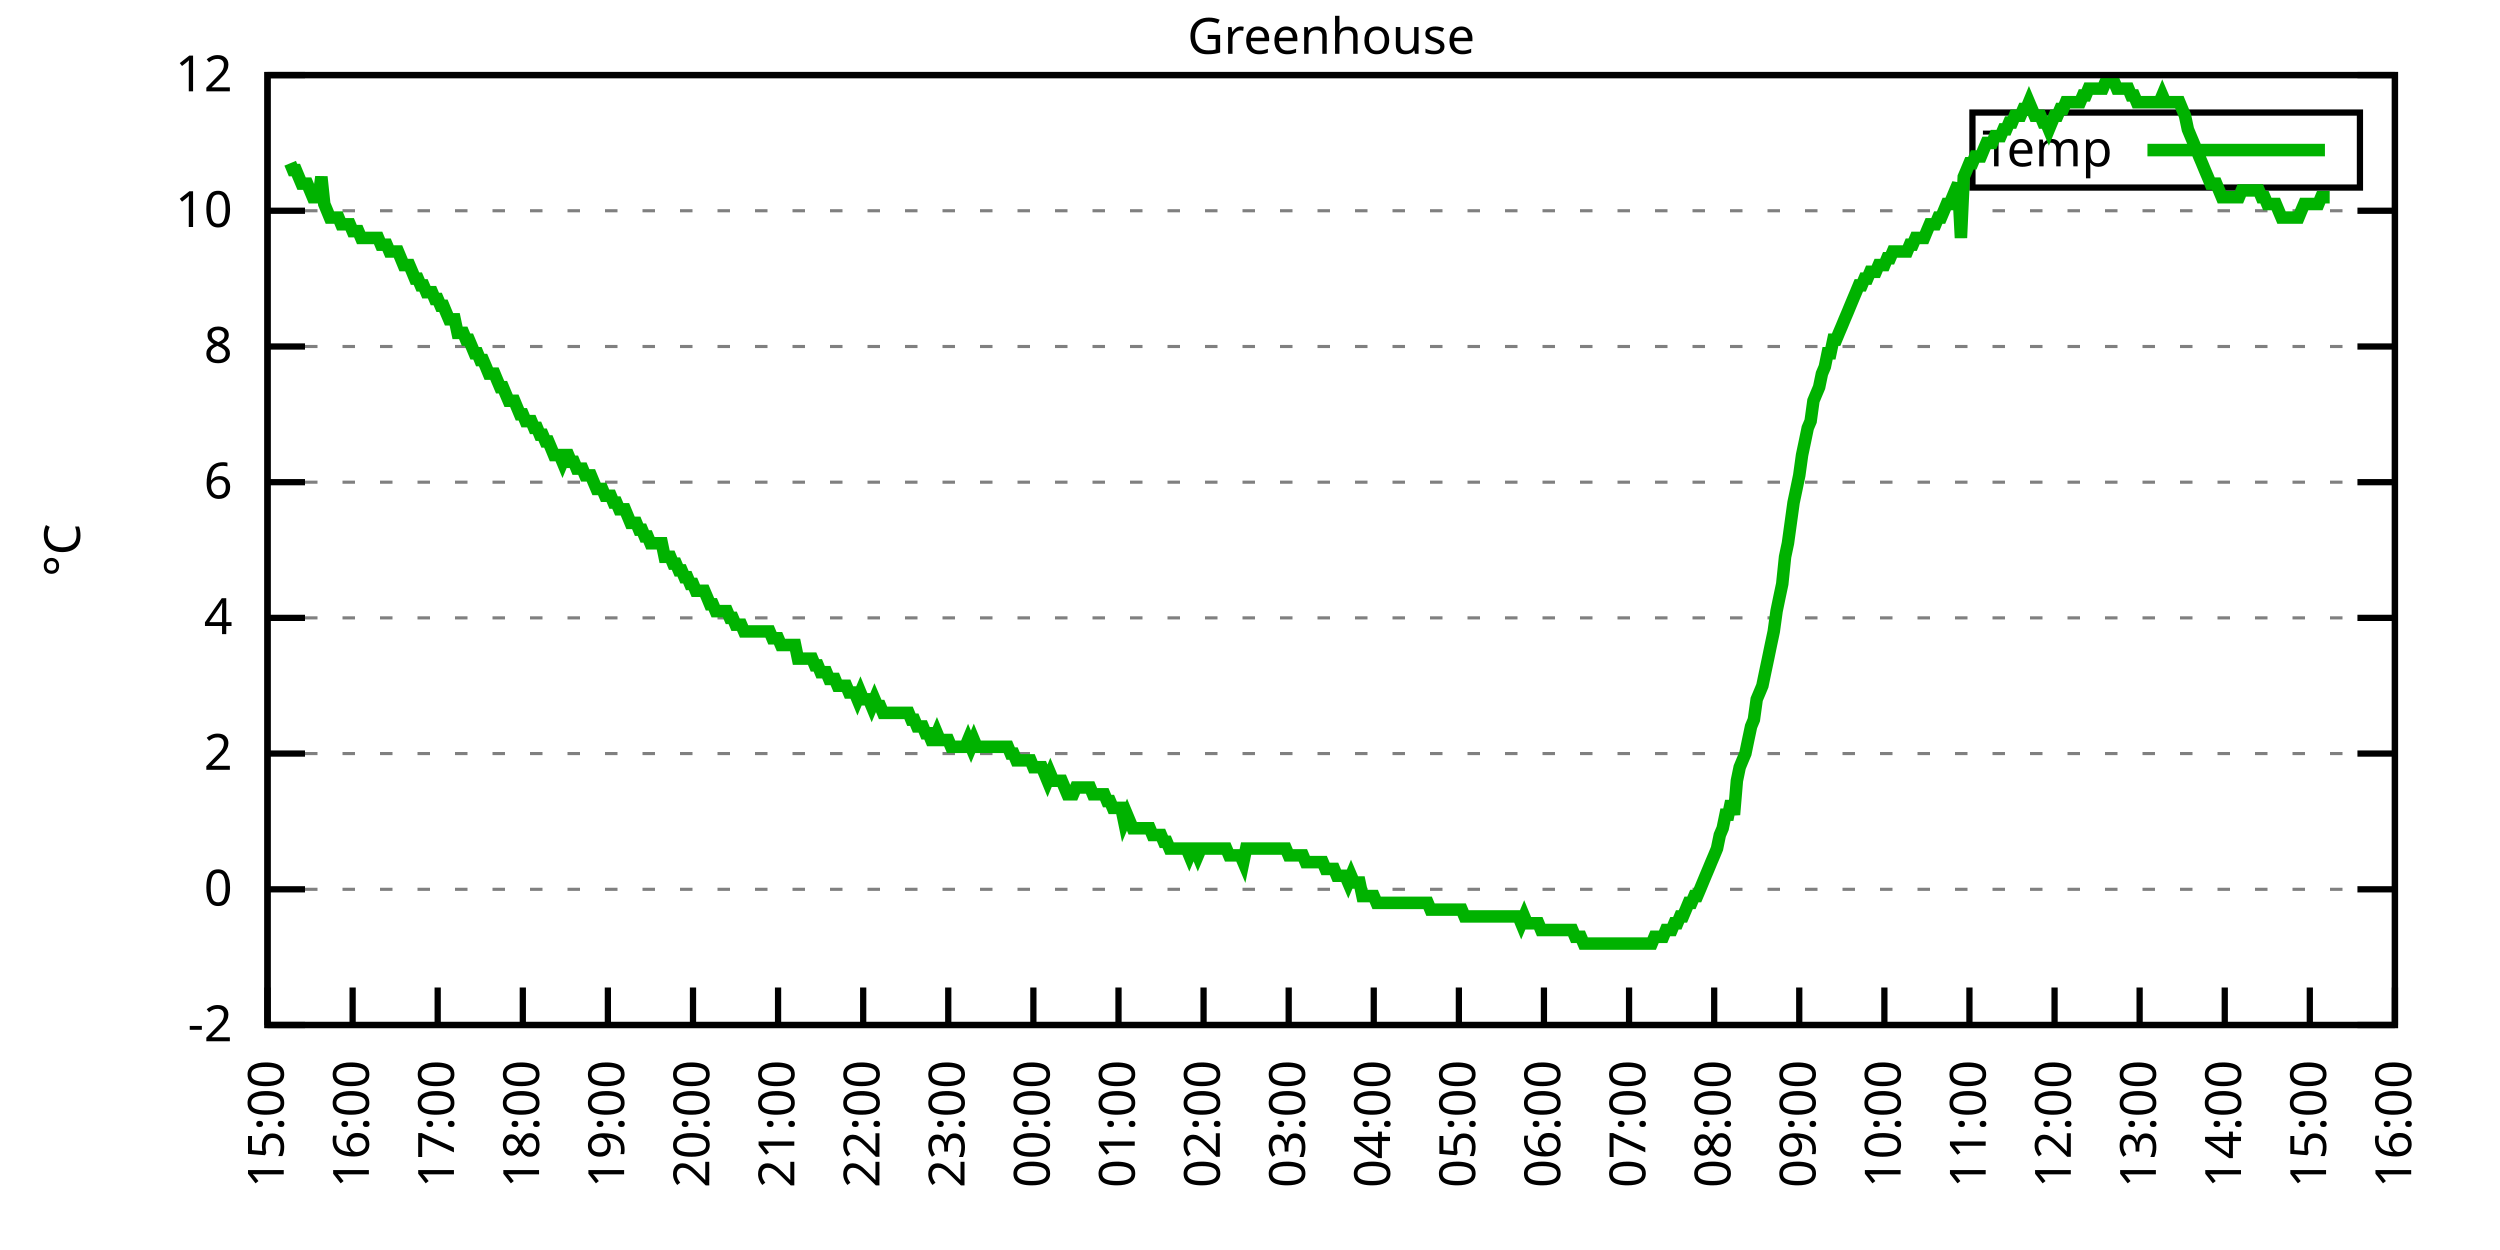
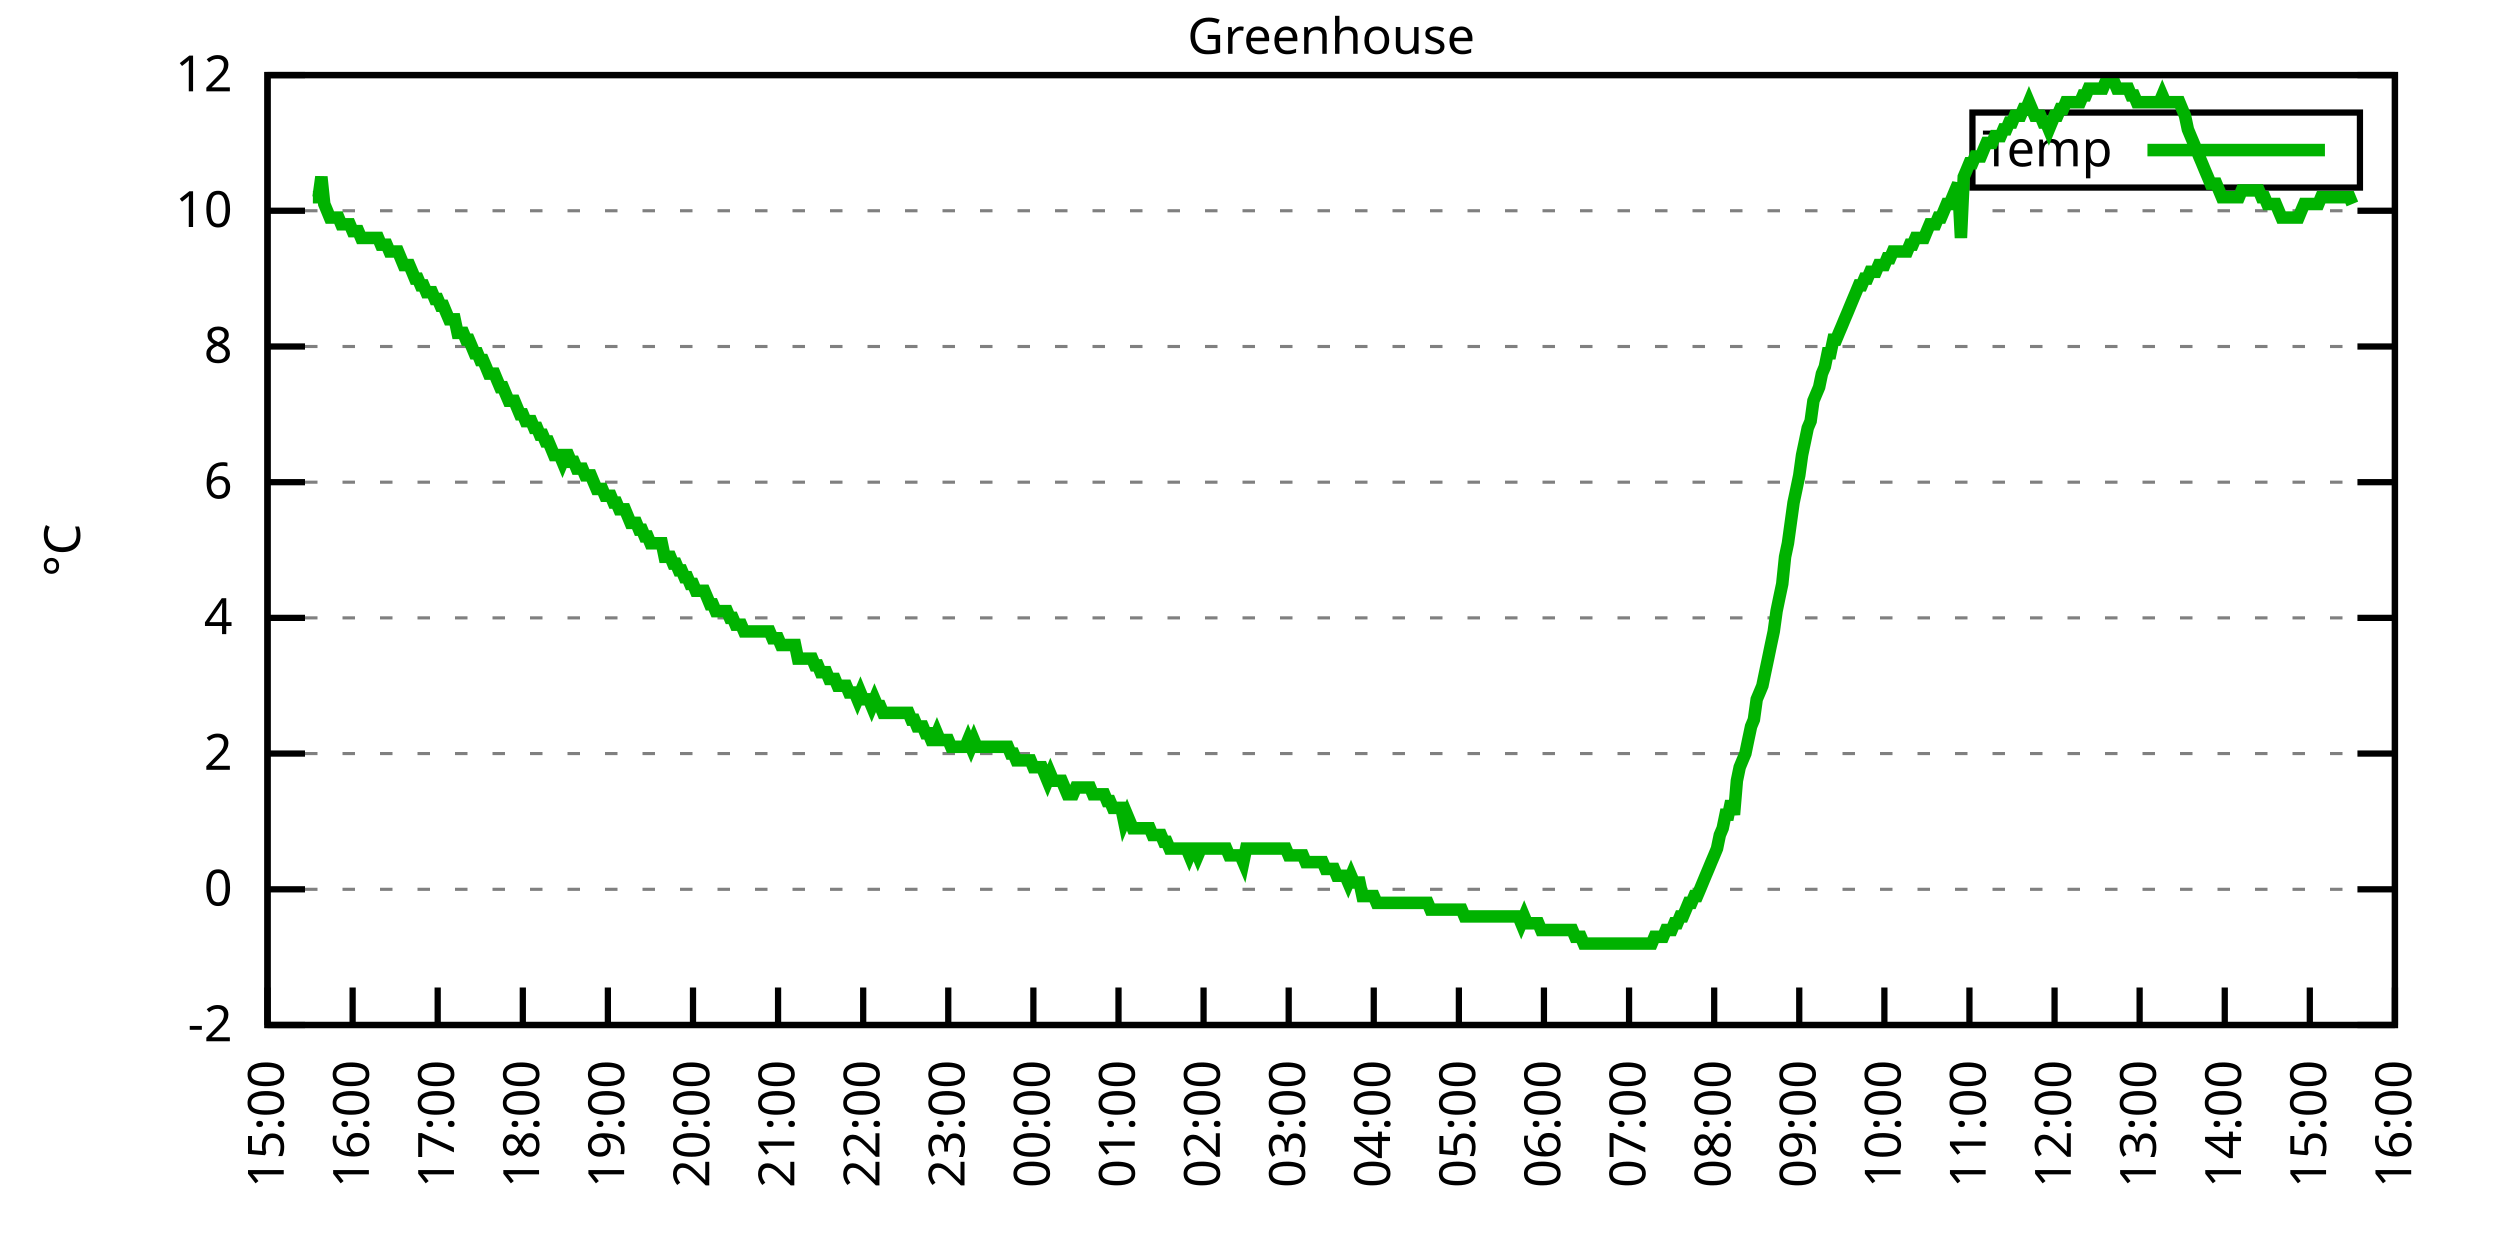
<svg xmlns="http://www.w3.org/2000/svg" xmlns:xlink="http://www.w3.org/1999/xlink" width="400" height="200" viewBox="0 0 400 200">
  <g id="gnuplot_canvas">
    <rect x="0" y="0" width="400" height="200" fill="none" />
    <defs>
      <circle id="gpDot" r="0.5" stroke-width="0.5" stroke="currentColor" />
      <path id="gpPt0" stroke-width="0.333" stroke="currentColor" d="M-1,0 h2 M0,-1 v2" />
      <path id="gpPt1" stroke-width="0.333" stroke="currentColor" d="M-1,-1 L1,1 M1,-1 L-1,1" />
      <path id="gpPt2" stroke-width="0.333" stroke="currentColor" d="M-1,0 L1,0 M0,-1 L0,1 M-1,-1 L1,1 M-1,1 L1,-1" />
      <rect id="gpPt3" stroke-width="0.333" stroke="currentColor" x="-1" y="-1" width="2" height="2" />
      <rect id="gpPt4" stroke-width="0.333" stroke="currentColor" fill="currentColor" x="-1" y="-1" width="2" height="2" />
      <circle id="gpPt5" stroke-width="0.333" stroke="currentColor" cx="0" cy="0" r="1" />
      <use xlink:href="#gpPt5" id="gpPt6" fill="currentColor" stroke="none" />
      <path id="gpPt7" stroke-width="0.333" stroke="currentColor" d="M0,-1.33 L-1.33,0.67 L1.33,0.67 z" />
      <use xlink:href="#gpPt7" id="gpPt8" fill="currentColor" stroke="none" />
      <use xlink:href="#gpPt7" id="gpPt9" stroke="currentColor" transform="rotate(180)" />
      <use xlink:href="#gpPt9" id="gpPt10" fill="currentColor" stroke="none" />
      <use xlink:href="#gpPt3" id="gpPt11" stroke="currentColor" transform="rotate(45)" />
      <use xlink:href="#gpPt11" id="gpPt12" fill="currentColor" stroke="none" />
      <path id="gpPt13" stroke-width="0.333" stroke="currentColor" d="M0,1.330 L1.265,0.411 L0.782,-1.067 L-0.782,-1.076 L-1.265,0.411 z" />
      <use xlink:href="#gpPt13" id="gpPt14" fill="currentColor" stroke="none" />
      <filter id="textbox" filterUnits="objectBoundingBox" x="0" y="0" height="1" width="1">
        <feFlood flood-color="white" flood-opacity="1" result="bgnd" />
        <feComposite in="SourceGraphic" in2="bgnd" operator="atop" />
      </filter>
      <filter id="greybox" filterUnits="objectBoundingBox" x="0" y="0" height="1" width="1">
        <feFlood flood-color="lightgrey" flood-opacity="1" result="grey" />
        <feComposite in="SourceGraphic" in2="grey" operator="atop" />
      </filter>
    </defs>
    <g fill="none" color="white" stroke="currentColor" stroke-width="1.00" stroke-linecap="butt" stroke-linejoin="miter">
</g>
    <g fill="none" color="black" stroke="currentColor" stroke-width="1.00" stroke-linecap="butt" stroke-linejoin="miter">
      <g stroke="none" shape-rendering="crispEdges">
        <polygon fill="rgb(255, 255, 255)" points="42.80,164.00 383.18,164.00 383.18,12.02 42.80,12.02 " />
      </g>
    </g>
    <g fill="none" color="black" stroke="currentColor" stroke-width="1.00" stroke-linecap="butt" stroke-linejoin="miter">
</g>
    <g fill="none" color="black" stroke="black" stroke-width="0.50" stroke-linecap="butt" stroke-linejoin="miter">
</g>
    <g fill="none" color="gray" stroke="currentColor" stroke-width="0.50" stroke-linecap="butt" stroke-linejoin="miter">
      <path stroke="gray" stroke-dasharray="2,4" class="gridline" d="M42.80,164.00 L383.19,164.00  " />
    </g>
    <g fill="none" color="gray" stroke="gray" stroke-width="1.00" stroke-linecap="butt" stroke-linejoin="miter">
</g>
    <g fill="none" color="black" stroke="currentColor" stroke-width="1.00" stroke-linecap="butt" stroke-linejoin="miter">
      <path stroke="black" d="M42.80,164.00 L48.80,164.00 M383.19,164.00 L377.19,164.00  " />
      <g transform="translate(37.20,166.60)" stroke="none" fill="black" font-family="Sans" font-size="8.00" text-anchor="end">
        <text>
          <tspan font-family="Sans">-2</tspan>
        </text>
      </g>
    </g>
    <g fill="none" color="black" stroke="currentColor" stroke-width="1.00" stroke-linecap="butt" stroke-linejoin="miter">
</g>
    <g fill="none" color="black" stroke="black" stroke-width="0.50" stroke-linecap="butt" stroke-linejoin="miter">
</g>
    <g fill="none" color="gray" stroke="currentColor" stroke-width="0.50" stroke-linecap="butt" stroke-linejoin="miter">
      <path stroke="gray" stroke-dasharray="2,4" class="gridline" d="M42.80,142.29 L383.19,142.29  " />
    </g>
    <g fill="none" color="gray" stroke="gray" stroke-width="1.00" stroke-linecap="butt" stroke-linejoin="miter">
</g>
    <g fill="none" color="black" stroke="currentColor" stroke-width="1.00" stroke-linecap="butt" stroke-linejoin="miter">
      <path stroke="black" d="M42.80,142.29 L48.80,142.29 M383.19,142.29 L377.19,142.29  " />
      <g transform="translate(37.20,144.89)" stroke="none" fill="black" font-family="Sans" font-size="8.00" text-anchor="end">
        <text>
          <tspan font-family="Sans"> 0</tspan>
        </text>
      </g>
    </g>
    <g fill="none" color="black" stroke="currentColor" stroke-width="1.00" stroke-linecap="butt" stroke-linejoin="miter">
</g>
    <g fill="none" color="black" stroke="black" stroke-width="0.50" stroke-linecap="butt" stroke-linejoin="miter">
</g>
    <g fill="none" color="gray" stroke="currentColor" stroke-width="0.50" stroke-linecap="butt" stroke-linejoin="miter">
      <path stroke="gray" stroke-dasharray="2,4" class="gridline" d="M42.80,120.57 L383.19,120.57  " />
    </g>
    <g fill="none" color="gray" stroke="gray" stroke-width="1.00" stroke-linecap="butt" stroke-linejoin="miter">
</g>
    <g fill="none" color="black" stroke="currentColor" stroke-width="1.00" stroke-linecap="butt" stroke-linejoin="miter">
      <path stroke="black" d="M42.80,120.57 L48.80,120.57 M383.19,120.57 L377.19,120.57  " />
      <g transform="translate(37.20,123.17)" stroke="none" fill="black" font-family="Sans" font-size="8.00" text-anchor="end">
        <text>
          <tspan font-family="Sans"> 2</tspan>
        </text>
      </g>
    </g>
    <g fill="none" color="black" stroke="currentColor" stroke-width="1.00" stroke-linecap="butt" stroke-linejoin="miter">
</g>
    <g fill="none" color="black" stroke="black" stroke-width="0.50" stroke-linecap="butt" stroke-linejoin="miter">
</g>
    <g fill="none" color="gray" stroke="currentColor" stroke-width="0.50" stroke-linecap="butt" stroke-linejoin="miter">
      <path stroke="gray" stroke-dasharray="2,4" class="gridline" d="M42.80,98.86 L383.19,98.86  " />
    </g>
    <g fill="none" color="gray" stroke="gray" stroke-width="1.00" stroke-linecap="butt" stroke-linejoin="miter">
</g>
    <g fill="none" color="black" stroke="currentColor" stroke-width="1.00" stroke-linecap="butt" stroke-linejoin="miter">
      <path stroke="black" d="M42.80,98.86 L48.80,98.86 M383.19,98.86 L377.19,98.86  " />
      <g transform="translate(37.20,101.46)" stroke="none" fill="black" font-family="Sans" font-size="8.00" text-anchor="end">
        <text>
          <tspan font-family="Sans"> 4</tspan>
        </text>
      </g>
    </g>
    <g fill="none" color="black" stroke="currentColor" stroke-width="1.00" stroke-linecap="butt" stroke-linejoin="miter">
</g>
    <g fill="none" color="black" stroke="black" stroke-width="0.50" stroke-linecap="butt" stroke-linejoin="miter">
</g>
    <g fill="none" color="gray" stroke="currentColor" stroke-width="0.50" stroke-linecap="butt" stroke-linejoin="miter">
      <path stroke="gray" stroke-dasharray="2,4" class="gridline" d="M42.80,77.15 L383.19,77.15  " />
    </g>
    <g fill="none" color="gray" stroke="gray" stroke-width="1.00" stroke-linecap="butt" stroke-linejoin="miter">
</g>
    <g fill="none" color="black" stroke="currentColor" stroke-width="1.00" stroke-linecap="butt" stroke-linejoin="miter">
      <path stroke="black" d="M42.80,77.15 L48.80,77.15 M383.19,77.15 L377.19,77.15  " />
      <g transform="translate(37.20,79.75)" stroke="none" fill="black" font-family="Sans" font-size="8.00" text-anchor="end">
        <text>
          <tspan font-family="Sans"> 6</tspan>
        </text>
      </g>
    </g>
    <g fill="none" color="black" stroke="currentColor" stroke-width="1.00" stroke-linecap="butt" stroke-linejoin="miter">
</g>
    <g fill="none" color="black" stroke="black" stroke-width="0.50" stroke-linecap="butt" stroke-linejoin="miter">
</g>
    <g fill="none" color="gray" stroke="currentColor" stroke-width="0.50" stroke-linecap="butt" stroke-linejoin="miter">
      <path stroke="gray" stroke-dasharray="2,4" class="gridline" d="M42.80,55.44 L383.19,55.44  " />
    </g>
    <g fill="none" color="gray" stroke="gray" stroke-width="1.00" stroke-linecap="butt" stroke-linejoin="miter">
</g>
    <g fill="none" color="black" stroke="currentColor" stroke-width="1.00" stroke-linecap="butt" stroke-linejoin="miter">
      <path stroke="black" d="M42.80,55.44 L48.80,55.44 M383.19,55.44 L377.19,55.44  " />
      <g transform="translate(37.20,58.04)" stroke="none" fill="black" font-family="Sans" font-size="8.00" text-anchor="end">
        <text>
          <tspan font-family="Sans"> 8</tspan>
        </text>
      </g>
    </g>
    <g fill="none" color="black" stroke="currentColor" stroke-width="1.00" stroke-linecap="butt" stroke-linejoin="miter">
</g>
    <g fill="none" color="black" stroke="black" stroke-width="0.50" stroke-linecap="butt" stroke-linejoin="miter">
</g>
    <g fill="none" color="gray" stroke="currentColor" stroke-width="0.50" stroke-linecap="butt" stroke-linejoin="miter">
      <path stroke="gray" stroke-dasharray="2,4" class="gridline" d="M42.80,33.72 L383.19,33.72  " />
    </g>
    <g fill="none" color="gray" stroke="gray" stroke-width="1.00" stroke-linecap="butt" stroke-linejoin="miter">
</g>
    <g fill="none" color="black" stroke="currentColor" stroke-width="1.00" stroke-linecap="butt" stroke-linejoin="miter">
      <path stroke="black" d="M42.80,33.72 L48.80,33.72 M383.19,33.72 L377.19,33.72  " />
      <g transform="translate(37.20,36.32)" stroke="none" fill="black" font-family="Sans" font-size="8.00" text-anchor="end">
        <text>
          <tspan font-family="Sans"> 10</tspan>
        </text>
      </g>
    </g>
    <g fill="none" color="black" stroke="currentColor" stroke-width="1.00" stroke-linecap="butt" stroke-linejoin="miter">
</g>
    <g fill="none" color="black" stroke="black" stroke-width="0.50" stroke-linecap="butt" stroke-linejoin="miter">
</g>
    <g fill="none" color="gray" stroke="currentColor" stroke-width="0.50" stroke-linecap="butt" stroke-linejoin="miter">
      <path stroke="gray" stroke-dasharray="2,4" class="gridline" d="M42.80,12.01 L383.19,12.01  " />
    </g>
    <g fill="none" color="gray" stroke="gray" stroke-width="1.00" stroke-linecap="butt" stroke-linejoin="miter">
</g>
    <g fill="none" color="black" stroke="currentColor" stroke-width="1.00" stroke-linecap="butt" stroke-linejoin="miter">
      <path stroke="black" d="M42.80,12.01 L48.80,12.01 M383.19,12.01 L377.19,12.01  " />
      <g transform="translate(37.20,14.61)" stroke="none" fill="black" font-family="Sans" font-size="8.00" text-anchor="end">
        <text>
          <tspan font-family="Sans"> 12</tspan>
        </text>
      </g>
    </g>
    <g fill="none" color="black" stroke="currentColor" stroke-width="1.00" stroke-linecap="butt" stroke-linejoin="miter">
      <path stroke="black" d="M42.80,164.00 L42.80,158.00  " />
      <g transform="translate(45.40,169.60) rotate(270.00)" stroke="none" fill="black" font-family="Sans" font-size="8.00" text-anchor="end">
        <text>
          <tspan font-family="Sans">15:00</tspan>
        </text>
      </g>
    </g>
    <g fill="none" color="black" stroke="currentColor" stroke-width="1.00" stroke-linecap="butt" stroke-linejoin="miter">
      <path stroke="black" d="M56.42,164.00 L56.42,158.00  " />
      <g transform="translate(59.02,169.60) rotate(270.00)" stroke="none" fill="black" font-family="Sans" font-size="8.00" text-anchor="end">
        <text>
          <tspan font-family="Sans">16:00</tspan>
        </text>
      </g>
    </g>
    <g fill="none" color="black" stroke="currentColor" stroke-width="1.00" stroke-linecap="butt" stroke-linejoin="miter">
      <path stroke="black" d="M70.03,164.00 L70.03,158.00  " />
      <g transform="translate(72.63,169.60) rotate(270.00)" stroke="none" fill="black" font-family="Sans" font-size="8.00" text-anchor="end">
        <text>
          <tspan font-family="Sans">17:00</tspan>
        </text>
      </g>
    </g>
    <g fill="none" color="black" stroke="currentColor" stroke-width="1.00" stroke-linecap="butt" stroke-linejoin="miter">
      <path stroke="black" d="M83.65,164.00 L83.65,158.00  " />
      <g transform="translate(86.25,169.60) rotate(270.00)" stroke="none" fill="black" font-family="Sans" font-size="8.00" text-anchor="end">
        <text>
          <tspan font-family="Sans">18:00</tspan>
        </text>
      </g>
    </g>
    <g fill="none" color="black" stroke="currentColor" stroke-width="1.00" stroke-linecap="butt" stroke-linejoin="miter">
      <path stroke="black" d="M97.26,164.00 L97.26,158.00  " />
      <g transform="translate(99.86,169.60) rotate(270.00)" stroke="none" fill="black" font-family="Sans" font-size="8.00" text-anchor="end">
        <text>
          <tspan font-family="Sans">19:00</tspan>
        </text>
      </g>
    </g>
    <g fill="none" color="black" stroke="currentColor" stroke-width="1.00" stroke-linecap="butt" stroke-linejoin="miter">
      <path stroke="black" d="M110.88,164.00 L110.88,158.00  " />
      <g transform="translate(113.48,169.60) rotate(270.00)" stroke="none" fill="black" font-family="Sans" font-size="8.00" text-anchor="end">
        <text>
          <tspan font-family="Sans">20:00</tspan>
        </text>
      </g>
    </g>
    <g fill="none" color="black" stroke="currentColor" stroke-width="1.00" stroke-linecap="butt" stroke-linejoin="miter">
      <path stroke="black" d="M124.49,164.00 L124.49,158.00  " />
      <g transform="translate(127.09,169.60) rotate(270.00)" stroke="none" fill="black" font-family="Sans" font-size="8.00" text-anchor="end">
        <text>
          <tspan font-family="Sans">21:00</tspan>
        </text>
      </g>
    </g>
    <g fill="none" color="black" stroke="currentColor" stroke-width="1.00" stroke-linecap="butt" stroke-linejoin="miter">
      <path stroke="black" d="M138.11,164.00 L138.11,158.00  " />
      <g transform="translate(140.71,169.60) rotate(270.00)" stroke="none" fill="black" font-family="Sans" font-size="8.00" text-anchor="end">
        <text>
          <tspan font-family="Sans">22:00</tspan>
        </text>
      </g>
    </g>
    <g fill="none" color="black" stroke="currentColor" stroke-width="1.00" stroke-linecap="butt" stroke-linejoin="miter">
      <path stroke="black" d="M151.72,164.00 L151.72,158.00  " />
      <g transform="translate(154.32,169.60) rotate(270.00)" stroke="none" fill="black" font-family="Sans" font-size="8.00" text-anchor="end">
        <text>
          <tspan font-family="Sans">23:00</tspan>
        </text>
      </g>
    </g>
    <g fill="none" color="black" stroke="currentColor" stroke-width="1.00" stroke-linecap="butt" stroke-linejoin="miter">
      <path stroke="black" d="M165.34,164.00 L165.34,158.00  " />
      <g transform="translate(167.94,169.60) rotate(270.00)" stroke="none" fill="black" font-family="Sans" font-size="8.00" text-anchor="end">
        <text>
          <tspan font-family="Sans">00:00</tspan>
        </text>
      </g>
    </g>
    <g fill="none" color="black" stroke="currentColor" stroke-width="1.00" stroke-linecap="butt" stroke-linejoin="miter">
      <path stroke="black" d="M178.96,164.00 L178.96,158.00  " />
      <g transform="translate(181.56,169.60) rotate(270.00)" stroke="none" fill="black" font-family="Sans" font-size="8.00" text-anchor="end">
        <text>
          <tspan font-family="Sans">01:00</tspan>
        </text>
      </g>
    </g>
    <g fill="none" color="black" stroke="currentColor" stroke-width="1.00" stroke-linecap="butt" stroke-linejoin="miter">
      <path stroke="black" d="M192.57,164.00 L192.57,158.00  " />
      <g transform="translate(195.17,169.60) rotate(270.00)" stroke="none" fill="black" font-family="Sans" font-size="8.00" text-anchor="end">
        <text>
          <tspan font-family="Sans">02:00</tspan>
        </text>
      </g>
    </g>
    <g fill="none" color="black" stroke="currentColor" stroke-width="1.00" stroke-linecap="butt" stroke-linejoin="miter">
      <path stroke="black" d="M206.19,164.00 L206.19,158.00  " />
      <g transform="translate(208.79,169.60) rotate(270.00)" stroke="none" fill="black" font-family="Sans" font-size="8.00" text-anchor="end">
        <text>
          <tspan font-family="Sans">03:00</tspan>
        </text>
      </g>
    </g>
    <g fill="none" color="black" stroke="currentColor" stroke-width="1.00" stroke-linecap="butt" stroke-linejoin="miter">
      <path stroke="black" d="M219.80,164.00 L219.80,158.00  " />
      <g transform="translate(222.40,169.60) rotate(270.00)" stroke="none" fill="black" font-family="Sans" font-size="8.00" text-anchor="end">
        <text>
          <tspan font-family="Sans">04:00</tspan>
        </text>
      </g>
    </g>
    <g fill="none" color="black" stroke="currentColor" stroke-width="1.00" stroke-linecap="butt" stroke-linejoin="miter">
      <path stroke="black" d="M233.42,164.00 L233.42,158.00  " />
      <g transform="translate(236.02,169.60) rotate(270.00)" stroke="none" fill="black" font-family="Sans" font-size="8.00" text-anchor="end">
        <text>
          <tspan font-family="Sans">05:00</tspan>
        </text>
      </g>
    </g>
    <g fill="none" color="black" stroke="currentColor" stroke-width="1.00" stroke-linecap="butt" stroke-linejoin="miter">
      <path stroke="black" d="M247.03,164.00 L247.03,158.00  " />
      <g transform="translate(249.63,169.60) rotate(270.00)" stroke="none" fill="black" font-family="Sans" font-size="8.00" text-anchor="end">
        <text>
          <tspan font-family="Sans">06:00</tspan>
        </text>
      </g>
    </g>
    <g fill="none" color="black" stroke="currentColor" stroke-width="1.00" stroke-linecap="butt" stroke-linejoin="miter">
      <path stroke="black" d="M260.65,164.00 L260.65,158.00  " />
      <g transform="translate(263.25,169.60) rotate(270.00)" stroke="none" fill="black" font-family="Sans" font-size="8.00" text-anchor="end">
        <text>
          <tspan font-family="Sans">07:00</tspan>
        </text>
      </g>
    </g>
    <g fill="none" color="black" stroke="currentColor" stroke-width="1.00" stroke-linecap="butt" stroke-linejoin="miter">
      <path stroke="black" d="M274.27,164.00 L274.27,158.00  " />
      <g transform="translate(276.87,169.60) rotate(270.00)" stroke="none" fill="black" font-family="Sans" font-size="8.00" text-anchor="end">
        <text>
          <tspan font-family="Sans">08:00</tspan>
        </text>
      </g>
    </g>
    <g fill="none" color="black" stroke="currentColor" stroke-width="1.00" stroke-linecap="butt" stroke-linejoin="miter">
      <path stroke="black" d="M287.88,164.00 L287.88,158.00  " />
      <g transform="translate(290.48,169.60) rotate(270.00)" stroke="none" fill="black" font-family="Sans" font-size="8.00" text-anchor="end">
        <text>
          <tspan font-family="Sans">09:00</tspan>
        </text>
      </g>
    </g>
    <g fill="none" color="black" stroke="currentColor" stroke-width="1.00" stroke-linecap="butt" stroke-linejoin="miter">
      <path stroke="black" d="M301.50,164.00 L301.50,158.00  " />
      <g transform="translate(304.10,169.60) rotate(270.00)" stroke="none" fill="black" font-family="Sans" font-size="8.00" text-anchor="end">
        <text>
          <tspan font-family="Sans">10:00</tspan>
        </text>
      </g>
    </g>
    <g fill="none" color="black" stroke="currentColor" stroke-width="1.00" stroke-linecap="butt" stroke-linejoin="miter">
      <path stroke="black" d="M315.11,164.00 L315.11,158.00  " />
      <g transform="translate(317.71,169.60) rotate(270.00)" stroke="none" fill="black" font-family="Sans" font-size="8.00" text-anchor="end">
        <text>
          <tspan font-family="Sans">11:00</tspan>
        </text>
      </g>
    </g>
    <g fill="none" color="black" stroke="currentColor" stroke-width="1.00" stroke-linecap="butt" stroke-linejoin="miter">
      <path stroke="black" d="M328.73,164.00 L328.73,158.00  " />
      <g transform="translate(331.33,169.60) rotate(270.00)" stroke="none" fill="black" font-family="Sans" font-size="8.00" text-anchor="end">
        <text>
          <tspan font-family="Sans">12:00</tspan>
        </text>
      </g>
    </g>
    <g fill="none" color="black" stroke="currentColor" stroke-width="1.00" stroke-linecap="butt" stroke-linejoin="miter">
      <path stroke="black" d="M342.34,164.00 L342.34,158.00  " />
      <g transform="translate(344.94,169.60) rotate(270.00)" stroke="none" fill="black" font-family="Sans" font-size="8.00" text-anchor="end">
        <text>
          <tspan font-family="Sans">13:00</tspan>
        </text>
      </g>
    </g>
    <g fill="none" color="black" stroke="currentColor" stroke-width="1.00" stroke-linecap="butt" stroke-linejoin="miter">
      <path stroke="black" d="M355.96,164.00 L355.96,158.00  " />
      <g transform="translate(358.56,169.60) rotate(270.00)" stroke="none" fill="black" font-family="Sans" font-size="8.00" text-anchor="end">
        <text>
          <tspan font-family="Sans">14:00</tspan>
        </text>
      </g>
    </g>
    <g fill="none" color="black" stroke="currentColor" stroke-width="1.00" stroke-linecap="butt" stroke-linejoin="miter">
      <path stroke="black" d="M369.57,164.00 L369.57,158.00  " />
      <g transform="translate(372.17,169.60) rotate(270.00)" stroke="none" fill="black" font-family="Sans" font-size="8.00" text-anchor="end">
        <text>
          <tspan font-family="Sans">15:00</tspan>
        </text>
      </g>
    </g>
    <g fill="none" color="black" stroke="currentColor" stroke-width="1.00" stroke-linecap="butt" stroke-linejoin="miter">
      <path stroke="black" d="M383.19,164.00 L383.19,158.00  " />
      <g transform="translate(385.79,169.60) rotate(270.00)" stroke="none" fill="black" font-family="Sans" font-size="8.00" text-anchor="end">
        <text>
          <tspan font-family="Sans">16:00</tspan>
        </text>
      </g>
    </g>
    <g fill="none" color="black" stroke="currentColor" stroke-width="1.00" stroke-linecap="butt" stroke-linejoin="miter">
</g>
    <g fill="none" color="black" stroke="currentColor" stroke-width="1.00" stroke-linecap="butt" stroke-linejoin="miter">
      <path stroke="black" d="M42.80,12.01 L42.80,164.00 L383.19,164.00 L383.19,12.01 L42.80,12.01 Z  " />
    </g>
    <g fill="none" color="black" stroke="currentColor" stroke-width="1.00" stroke-linecap="butt" stroke-linejoin="miter">
</g>
    <g fill="none" color="black" stroke="currentColor" stroke-width="1.00" stroke-linecap="butt" stroke-linejoin="miter">
      <path stroke="black" d="M315.59,30.01 L315.59,18.01 L377.59,18.01 L377.59,30.01 L315.59,30.01 Z  " />
    </g>
    <g id="Greenhouse_plot_1">
      <g fill="none" color="white" stroke="black" stroke-width="2.00" stroke-linecap="butt" stroke-linejoin="miter">
</g>
      <g fill="none" color="black" stroke="currentColor" stroke-width="2.00" stroke-linecap="butt" stroke-linejoin="miter">
        <g transform="translate(337.99,26.61)" stroke="none" fill="black" font-family="Sans" font-size="8.00" text-anchor="end">
          <text>
            <tspan font-family="Sans">Temp</tspan>
          </text>
        </g>
      </g>
      <g fill="none" color="black" stroke="currentColor" stroke-width="2.00" stroke-linecap="butt" stroke-linejoin="miter">
-         <path stroke="rgb(  0, 178,   0)" d="M343.59,24.01 L371.99,24.01 M46.43,26.12 L46.88,27.21 L47.34,27.21 L47.79,28.29 L48.25,29.38 L48.70,29.38   L49.15,29.38 L49.61,30.47 L50.06,31.55 L50.52,31.55 L50.97,31.55 L51.42,28.29 L51.88,32.64 L52.33,33.72   L52.78,34.81 L53.24,34.81 L53.69,34.81 L54.15,34.81 L54.60,35.89 L55.05,35.89 L55.51,35.89 L55.96,35.89   L56.42,36.98 L56.87,36.98 L57.32,36.98 L57.78,38.07 L58.23,38.07 L58.68,38.07 L59.14,38.07 L59.59,38.07   L60.05,38.07 L60.50,38.07 L60.95,39.15 L61.41,39.15 L61.86,39.15 L62.32,40.24 L62.77,40.24 L63.22,40.24   L63.68,40.24 L64.13,41.32 L64.58,42.41 L65.04,42.41 L65.49,42.41 L65.95,43.49 L66.40,44.58 L66.85,44.58   L67.31,45.66 L67.76,45.66 L68.22,46.75 L68.67,46.75 L69.12,46.75 L69.58,47.84 L70.03,47.84 L70.49,48.92   L70.94,48.92 L71.39,50.01 L71.85,51.09 L72.30,51.09 L72.75,51.09 L73.21,53.26 L73.66,53.26 L74.12,53.26   L74.57,54.35 L75.02,54.35 L75.48,55.44 L75.93,56.52 L76.39,56.52 L76.84,57.61 L77.29,57.61 L77.75,58.69   L78.20,59.78 L78.65,59.78 L79.11,59.78 L79.56,60.86 L80.02,61.95 L80.47,61.95 L80.92,63.04 L81.38,64.12   L81.83,64.12 L82.29,64.12 L82.74,65.21 L83.19,66.29 L83.65,66.29 L84.10,67.38 L84.55,67.38 L85.01,67.38   L85.46,68.46 L85.92,68.46 L86.37,69.55 L86.82,69.55 L87.28,70.63 L87.73,70.63 L88.19,71.72 L88.64,72.81   L89.09,72.81 L89.55,72.81 L90.00,73.89 L90.45,72.81 L90.91,72.81 L91.36,73.89 L91.82,73.89 L92.27,74.98   L92.72,74.98 L93.18,74.98 L93.63,76.06 L94.09,76.06 L94.54,76.06 L94.99,77.15 L95.45,78.23 L95.90,78.23   L96.35,78.23 L96.81,79.32 L97.26,79.32 L97.72,79.32 L98.17,80.41 L98.62,80.41 L99.08,81.49 L99.53,81.49   L99.99,81.49 L100.44,82.58 L100.89,83.66 L101.35,83.66 L101.80,83.66 L102.25,84.75 L102.71,84.75 L103.16,85.83   L103.62,85.83 L104.07,86.92 L104.52,86.92 L104.98,86.92 L105.43,86.92 L105.89,86.92 L106.34,89.09 L106.79,89.09   L107.25,89.09 L107.70,90.18 L108.15,90.18 L108.61,91.26 L109.06,91.26 L109.52,92.35 L109.97,92.35 L110.42,93.43   L110.88,93.43 L111.33,94.52 L111.79,94.52 L112.24,94.52 L112.69,94.52 L113.15,95.60 L113.60,96.69 L114.05,96.69   L114.51,97.78 L114.96,97.78 L115.42,97.78 L115.87,97.78 L116.32,97.78 L116.78,98.86 L117.23,98.86 L117.69,99.95   L118.14,99.95 L118.59,99.95 L119.05,101.03 L119.50,101.03 L119.96,101.03 L120.41,101.03 L120.86,101.03 L121.32,101.03   L121.77,101.03 L122.22,101.03 L122.68,101.03 L123.13,101.03 L123.59,102.12 L124.04,102.12 L124.49,102.12 L124.95,103.20   L125.40,103.20 L125.86,103.20 L126.31,103.20 L126.76,103.20 L127.22,103.20 L127.67,105.38 L128.12,105.38 L128.58,105.38   L129.03,105.38 L129.49,105.38 L129.94,105.38 L130.39,106.46 L130.85,106.46 L131.30,107.55 L131.76,107.55 L132.21,107.55   L132.66,108.63 L133.12,108.63 L133.57,108.63 L134.02,109.72 L134.48,109.72 L134.93,109.72 L135.39,109.72 L135.84,110.80   L136.29,110.80 L136.75,110.80 L137.20,111.89 L137.66,110.80 L138.11,111.89 L138.56,111.89 L139.02,111.89 L139.47,112.97   L139.92,111.89 L140.38,112.97 L140.83,112.97 L141.29,114.06 L141.74,114.06 L142.19,114.06 L142.65,114.06 L143.10,114.06   L143.56,114.06 L144.01,114.06 L144.46,114.06 L144.92,114.06 L145.37,114.06 L145.82,115.15 L146.28,115.15 L146.73,116.23   L147.19,116.23 L147.64,116.23 L148.09,117.32 L148.55,117.32 L149.00,118.40 L149.46,118.40 L149.91,117.32 L150.36,118.40   L150.82,118.40 L151.27,118.40 L151.72,118.40 L152.18,119.49 L152.63,119.49 L153.09,119.49 L153.54,119.49 L153.99,119.49   L154.45,119.49 L154.90,118.40 L155.36,119.49 L155.81,118.40 L156.26,119.49 L156.72,119.49 L157.17,119.49 L157.62,119.49   L158.08,119.49 L158.53,119.49 L158.99,119.49 L159.44,119.49 L159.89,119.49 L160.35,119.49 L160.80,119.49 L161.26,119.49   L161.71,120.57 L162.16,120.57 L162.62,121.66 L163.07,121.66 L163.52,121.66 L163.98,121.66 L164.43,121.66 L164.89,121.66   L165.34,122.75 L165.79,122.75 L166.25,122.75 L166.70,122.75 L167.16,123.83 L167.61,124.92 L168.06,123.83 L168.52,124.92   L168.97,124.92 L169.43,124.92 L169.88,124.92 L170.33,126.00 L170.79,127.09 L171.24,127.09 L171.69,127.09 L172.15,126.00   L172.60,126.00 L173.06,126.00 L173.51,126.00 L173.96,126.00 L174.42,126.00 L174.87,127.09 L175.33,127.09 L175.78,127.09   L176.23,127.09 L176.69,127.09 L177.14,128.17 L177.59,128.17 L178.05,129.26 L178.50,129.26 L178.96,129.26 L179.41,129.26   L179.86,131.43 L180.32,130.35 L180.77,131.43 L181.23,132.52 L181.68,132.52 L182.13,132.52 L182.59,132.52 L183.04,132.52   L183.49,132.52 L183.95,132.52 L184.40,133.60 L184.86,133.60 L185.31,133.60 L185.76,133.60 L186.22,134.69 L186.67,134.69   L187.13,135.77 L187.58,135.77 L188.03,135.77 L188.49,135.77 L188.94,135.77 L189.39,135.77 L189.85,135.77 L190.30,136.86   L190.76,135.77 L191.21,135.77 L191.66,136.86 L192.12,135.77 L192.57,135.77 L193.03,135.77 L193.48,135.77 L193.93,135.77   L194.39,135.77 L194.84,135.77 L195.29,135.77 L195.75,135.77 L196.20,135.77 L196.66,136.86 L197.11,136.86 L197.56,136.86   L198.02,136.86 L198.47,136.86 L198.93,137.94 L199.38,135.77 L199.83,135.77 L200.29,135.77 L200.74,135.77 L201.19,135.77   L201.65,135.77 L202.10,135.77 L202.56,135.77 L203.01,135.77 L203.46,135.77 L203.92,135.77 L204.37,135.77 L204.83,135.77   L205.28,135.77 L205.73,135.77 L206.19,136.86 L206.64,136.86 L207.09,136.86 L207.55,136.86 L208.00,136.86 L208.46,136.86   L208.91,137.94 L209.36,137.94 L209.82,137.94 L210.27,137.94 L210.73,137.94 L211.18,137.94 L211.63,137.94 L212.09,139.03   L212.54,139.03 L213.00,139.03 L213.45,139.03 L213.90,140.12 L214.36,140.12 L214.81,140.12 L215.26,140.12 L215.72,141.20   L216.17,140.12 L216.63,141.20 L217.08,141.20 L217.53,141.20 L217.99,143.37 L218.44,143.37 L218.90,143.37 L219.35,143.37   L219.80,143.37 L220.26,144.46 L220.71,144.46 L221.16,144.46 L221.62,144.46 L222.07,144.46 L222.53,144.46 L222.98,144.46   L223.43,144.46 L223.89,144.46 L224.34,144.46 L224.80,144.46 L225.25,144.46 L225.70,144.46 L226.16,144.46 L226.61,144.46   L227.06,144.46 L227.52,144.46 L227.97,144.46 L228.43,144.46 L228.88,145.54 L229.33,145.54 L229.79,145.54 L230.24,145.54   L230.70,145.54 L231.15,145.54 L231.60,145.54 L232.06,145.54 L232.51,145.54 L232.96,145.54 L233.42,145.54 L233.87,145.54   L234.33,146.63 L234.78,146.63 L235.23,146.63 L235.69,146.63 L236.14,146.63 L236.60,146.63 L237.05,146.63 L237.50,146.63   L237.96,146.63 L238.41,146.63 L238.86,146.63 L239.32,146.63 L239.77,146.63 L240.23,146.63 L240.68,146.63 L241.13,146.63   L241.59,146.63 L242.04,146.63 L242.50,146.63 L242.95,146.63 L243.40,147.72 L243.86,146.63 L244.31,147.72 L244.76,147.72   L245.22,147.72 L245.67,147.72 L246.13,147.72 L246.58,148.80 L247.03,148.80 L247.49,148.80 L247.94,148.80 L248.40,148.80   L248.85,148.80 L249.30,148.80 L249.76,148.80 L250.21,148.80 L250.66,148.80 L251.12,148.80 L251.57,148.80 L252.03,149.89   L252.48,149.89 L252.93,149.89 L253.39,150.97 L253.84,150.97 L254.30,150.97 L254.75,150.97 L255.20,150.97 L255.66,150.97   L256.11,150.97 L256.56,150.97 L257.02,150.97 L257.47,150.97 L257.93,150.97 L258.38,150.97 L258.83,150.97 L259.29,150.97   L259.74,150.97 L260.20,150.97 L260.65,150.97 L261.10,150.97 L261.56,150.97 L262.01,150.97 L262.47,150.97 L262.92,150.97   L263.37,150.97 L263.83,150.97 L264.28,150.97 L264.73,149.89 L265.19,149.89 L265.64,149.89 L266.10,149.89 L266.55,148.80   L267.00,148.80 L267.46,148.80 L267.91,147.72 L268.37,147.72 L268.82,146.63 L269.27,146.63 L269.73,145.54 L270.18,144.46   L270.63,144.46 L271.09,143.37 L271.54,143.37 L272.00,142.29 L272.45,141.20 L272.90,140.12 L273.36,139.03 L273.81,137.94   L274.27,136.86 L274.72,135.77 L275.17,133.60 L275.63,132.52 L276.08,130.35 L276.53,130.35 L276.99,128.17 L277.44,130.35   L277.90,124.92 L278.35,122.75 L278.80,121.66 L279.26,120.57 L279.71,118.40 L280.17,116.23 L280.62,115.15 L281.07,111.89   L281.53,110.80 L281.98,109.72 L282.43,107.55 L282.89,105.38 L283.34,103.20 L283.80,101.03 L284.25,97.78 L284.70,95.60   L285.16,93.43 L285.61,89.09 L286.07,86.92 L286.52,83.66 L286.97,80.41 L287.43,78.23 L287.88,76.06 L288.33,72.81   L288.79,70.63 L289.24,68.46 L289.70,67.38 L290.15,64.12 L290.60,63.04 L291.06,61.95 L291.51,59.78 L291.97,58.69   L292.42,56.52 L292.87,56.52 L293.33,54.35 L293.78,54.35 L294.23,53.26 L294.69,52.18 L295.14,51.09 L295.60,50.01   L296.05,48.92 L296.50,47.84 L296.96,46.75 L297.41,45.66 L297.87,45.66 L298.32,44.58 L298.77,44.58 L299.23,43.49   L299.68,43.49 L300.13,43.49 L300.59,42.41 L301.04,42.41 L301.50,42.41 L301.95,41.32 L302.40,41.32 L302.86,40.24   L303.31,40.24 L303.77,40.24 L304.22,40.24 L304.67,40.24 L305.13,40.24 L305.58,39.15 L306.03,39.15 L306.49,38.07   L306.94,38.07 L307.40,38.07 L307.85,38.07 L308.30,36.98 L308.76,35.89 L309.21,35.89 L309.67,35.89 L310.12,34.81   L310.57,34.81 L311.03,33.72 L311.48,32.64 L311.94,32.64 L312.39,31.55 L312.84,30.47 L313.30,29.38 L313.75,38.07   L314.20,28.29 L314.66,27.21 L315.11,26.12 L315.57,26.12 L316.02,25.04 L316.47,25.04 L316.93,25.04 L317.38,23.95   L317.84,22.87 L318.29,22.87 L318.74,22.87 L319.20,21.78 L319.65,21.78 L320.10,21.78 L320.56,20.70 L321.01,20.70   L321.47,19.61 L321.92,19.61 L322.37,18.52 L322.83,18.52 L323.28,18.52 L323.74,17.44 L324.19,17.44 L324.64,16.35   L325.10,17.44 L325.55,18.52 L326.00,18.52 L326.46,18.52 L326.91,19.61 L327.37,19.61 L327.82,20.70 L328.27,19.61   L328.73,18.52 L329.18,18.52 L329.64,17.44 L330.09,17.44 L330.54,16.35 L331.00,16.35 L331.45,16.35 L331.90,16.35   L332.36,16.35 L332.81,16.35 L333.27,15.27 L333.72,15.27 L334.17,14.18 L334.63,14.18 L335.08,14.18 L335.54,14.18   L335.99,14.18 L336.44,14.18 L336.90,13.10 L337.35,13.10 L337.80,13.10 L338.26,13.10 L338.71,14.18 L339.17,14.18   L339.62,14.18 L340.07,14.18 L340.53,14.18 L340.98,15.27 L341.44,15.27 L341.89,16.35 L342.34,16.35 L342.80,16.35   L343.25,16.35 L343.70,16.35 L344.16,16.35 L344.61,16.35 L345.07,16.35 L345.52,16.35 L345.97,15.27 L346.43,16.35   L346.88,16.35 L347.34,16.35 L347.79,16.35 L348.24,16.35 L348.70,16.35 L349.15,17.44 L349.60,18.52 L350.06,20.70   L350.51,21.78 L350.97,22.87 L351.42,23.95 L351.87,25.04 L352.33,26.12 L352.78,27.21 L353.24,28.29 L353.69,29.38   L354.14,29.38 L354.60,29.38 L355.05,30.47 L355.50,31.55 L355.96,31.55 L356.41,31.55 L356.87,31.55 L357.32,31.55   L357.77,31.55 L358.23,31.55 L358.68,30.47 L359.14,30.47 L359.59,30.47 L360.04,30.47 L360.50,30.47 L360.95,30.47   L361.41,30.47 L361.86,31.55 L362.31,31.55 L362.77,32.64 L363.22,32.64 L363.67,32.64 L364.13,32.64 L364.58,33.72   L365.04,34.81 L365.49,34.81 L365.94,34.81 L366.40,34.81 L366.85,34.81 L367.31,34.81 L367.76,34.81 L368.21,33.72   L368.67,32.64 L369.12,32.64 L369.57,32.64 L370.03,32.64 L370.48,32.64 L370.94,32.64 L371.39,31.55 L371.84,31.55   L372.30,31.55 L372.75,31.55  " />
+         <path stroke="rgb(  0, 178,   0)" d="M343.59,24.01 L371.99,24.01 M50.06,31.55 L50.52,31.55 L50.97,31.55 L51.42,28.29 L51.88,32.64 L52.33,33.72   L52.78,34.81 L53.24,34.81 L53.69,34.81 L54.15,34.81 L54.60,35.89 L55.05,35.89 L55.51,35.89 L55.96,35.89   L56.42,36.98 L56.87,36.98 L57.32,36.98 L57.78,38.07 L58.23,38.07 L58.68,38.07 L59.14,38.07 L59.59,38.07   L60.05,38.07 L60.50,38.07 L60.95,39.15 L61.41,39.15 L61.86,39.15 L62.32,40.24 L62.77,40.24 L63.22,40.24   L63.68,40.24 L64.13,41.32 L64.58,42.41 L65.04,42.41 L65.49,42.41 L65.95,43.49 L66.40,44.58 L66.85,44.58   L67.31,45.66 L67.76,45.66 L68.22,46.75 L68.67,46.75 L69.12,46.75 L69.58,47.84 L70.03,47.84 L70.49,48.92   L70.94,48.92 L71.39,50.01 L71.85,51.09 L72.30,51.09 L72.75,51.09 L73.21,53.26 L73.66,53.26 L74.12,53.26   L74.57,54.35 L75.02,54.35 L75.48,55.44 L75.93,56.52 L76.39,56.52 L76.84,57.61 L77.29,57.61 L77.75,58.69   L78.20,59.78 L78.65,59.78 L79.11,59.78 L79.56,60.86 L80.02,61.95 L80.47,61.95 L80.92,63.04 L81.38,64.12   L81.83,64.12 L82.29,64.12 L82.74,65.21 L83.19,66.29 L83.65,66.29 L84.10,67.38 L84.55,67.38 L85.01,67.38   L85.46,68.46 L85.92,68.46 L86.37,69.55 L86.82,69.55 L87.28,70.63 L87.73,70.63 L88.19,71.72 L88.64,72.81   L89.09,72.81 L89.55,72.81 L90.00,73.89 L90.45,72.81 L90.91,72.81 L91.36,73.89 L91.82,73.89 L92.27,74.98   L92.72,74.98 L93.18,74.98 L93.63,76.06 L94.09,76.06 L94.54,76.06 L94.99,77.15 L95.45,78.23 L95.90,78.23   L96.35,78.23 L96.81,79.32 L97.26,79.32 L97.72,79.32 L98.17,80.41 L98.62,80.41 L99.08,81.49 L99.53,81.49   L99.99,81.49 L100.44,82.58 L100.89,83.66 L101.35,83.66 L101.80,83.66 L102.25,84.75 L102.71,84.75 L103.16,85.83   L103.62,85.83 L104.07,86.92 L104.52,86.92 L104.98,86.92 L105.43,86.92 L105.89,86.92 L106.34,89.09 L106.79,89.09   L107.25,89.09 L107.70,90.18 L108.15,90.18 L108.61,91.26 L109.06,91.26 L109.52,92.35 L109.97,92.35 L110.42,93.43   L110.88,93.43 L111.33,94.52 L111.79,94.52 L112.24,94.52 L112.69,94.52 L113.15,95.60 L113.60,96.69 L114.05,96.69   L114.51,97.78 L114.96,97.78 L115.42,97.78 L115.87,97.78 L116.32,97.78 L116.78,98.86 L117.23,98.86 L117.69,99.95   L118.14,99.95 L118.59,99.95 L119.05,101.03 L119.50,101.03 L119.96,101.03 L120.41,101.03 L120.86,101.03 L121.32,101.03   L121.77,101.03 L122.22,101.03 L122.68,101.03 L123.13,101.03 L123.59,102.12 L124.04,102.12 L124.49,102.12 L124.95,103.20   L125.40,103.20 L125.86,103.20 L126.31,103.20 L126.76,103.20 L127.22,103.20 L127.67,105.38 L128.12,105.38 L128.58,105.38   L129.03,105.38 L129.49,105.38 L129.94,105.38 L130.39,106.46 L130.85,106.46 L131.30,107.55 L131.76,107.55 L132.21,107.55   L132.66,108.63 L133.12,108.63 L133.57,108.63 L134.02,109.72 L134.48,109.72 L134.93,109.72 L135.39,109.72 L135.84,110.80   L136.29,110.80 L136.75,110.80 L137.20,111.89 L137.66,110.80 L138.11,111.89 L138.56,111.89 L139.02,111.89 L139.47,112.97   L139.92,111.89 L140.38,112.97 L140.83,112.97 L141.29,114.06 L141.74,114.06 L142.19,114.06 L142.65,114.06 L143.10,114.06   L143.56,114.06 L144.01,114.06 L144.46,114.06 L144.92,114.06 L145.37,114.06 L145.82,115.15 L146.28,115.15 L146.73,116.23   L147.19,116.23 L147.64,116.23 L148.09,117.32 L148.55,117.32 L149.00,118.40 L149.46,118.40 L149.91,117.32 L150.36,118.40   L150.82,118.40 L151.27,118.40 L151.72,118.40 L152.18,119.49 L152.63,119.49 L153.09,119.49 L153.54,119.49 L153.99,119.49   L154.45,119.49 L154.90,118.40 L155.36,119.49 L155.81,118.40 L156.26,119.49 L156.72,119.49 L157.17,119.49 L157.62,119.49   L158.08,119.49 L158.53,119.49 L158.99,119.49 L159.44,119.49 L159.89,119.49 L160.35,119.49 L160.80,119.49 L161.26,119.49   L161.71,120.57 L162.16,120.57 L162.62,121.66 L163.07,121.66 L163.52,121.66 L163.98,121.66 L164.43,121.66 L164.89,121.66   L165.34,122.75 L165.79,122.75 L166.25,122.75 L166.70,122.75 L167.16,123.83 L167.61,124.92 L168.06,123.83 L168.52,124.92   L168.97,124.92 L169.43,124.92 L169.88,124.92 L170.33,126.00 L170.79,127.09 L171.24,127.09 L171.69,127.09 L172.15,126.00   L172.60,126.00 L173.06,126.00 L173.51,126.00 L173.96,126.00 L174.42,126.00 L174.87,127.09 L175.33,127.09 L175.78,127.09   L176.23,127.09 L176.69,127.09 L177.14,128.17 L177.59,128.17 L178.05,129.26 L178.50,129.26 L178.96,129.26 L179.41,129.26   L179.86,131.43 L180.32,130.35 L180.77,131.43 L181.23,132.52 L181.68,132.52 L182.13,132.52 L182.59,132.52 L183.04,132.52   L183.49,132.52 L183.95,132.52 L184.40,133.60 L184.86,133.60 L185.31,133.60 L185.76,133.60 L186.22,134.69 L186.67,134.69   L187.13,135.77 L187.58,135.77 L188.03,135.77 L188.49,135.77 L188.94,135.77 L189.39,135.77 L189.85,135.77 L190.30,136.86   L190.76,135.77 L191.21,135.77 L191.66,136.86 L192.12,135.77 L192.57,135.77 L193.03,135.77 L193.48,135.77 L193.93,135.77   L194.39,135.77 L194.84,135.77 L195.29,135.77 L195.75,135.77 L196.20,135.77 L196.66,136.86 L197.11,136.86 L197.56,136.86   L198.02,136.86 L198.47,136.86 L198.93,137.94 L199.38,135.77 L199.83,135.77 L200.29,135.77 L200.74,135.77 L201.19,135.77   L201.65,135.77 L202.10,135.77 L202.56,135.77 L203.01,135.77 L203.46,135.77 L203.92,135.77 L204.37,135.77 L204.83,135.77   L205.28,135.77 L205.73,135.77 L206.19,136.86 L206.64,136.86 L207.09,136.86 L207.55,136.86 L208.00,136.86 L208.46,136.86   L208.91,137.94 L209.36,137.94 L209.82,137.94 L210.27,137.94 L210.73,137.94 L211.18,137.94 L211.63,137.94 L212.09,139.03   L212.54,139.03 L213.00,139.03 L213.45,139.03 L213.90,140.12 L214.36,140.12 L214.81,140.12 L215.26,140.12 L215.72,141.20   L216.17,140.12 L216.63,141.20 L217.08,141.20 L217.53,141.20 L217.99,143.37 L218.44,143.37 L218.90,143.37 L219.35,143.37   L219.80,143.37 L220.26,144.46 L220.71,144.46 L221.16,144.46 L221.62,144.46 L222.07,144.46 L222.53,144.46 L222.98,144.46   L223.43,144.46 L223.89,144.46 L224.34,144.46 L224.80,144.46 L225.25,144.46 L225.70,144.46 L226.16,144.46 L226.61,144.46   L227.06,144.46 L227.52,144.46 L227.97,144.46 L228.43,144.46 L228.88,145.54 L229.33,145.54 L229.79,145.54 L230.24,145.54   L230.70,145.54 L231.15,145.54 L231.60,145.54 L232.06,145.54 L232.51,145.54 L232.96,145.54 L233.42,145.54 L233.87,145.54   L234.33,146.63 L234.78,146.63 L235.23,146.63 L235.69,146.63 L236.14,146.63 L236.60,146.63 L237.05,146.63 L237.50,146.63   L237.96,146.63 L238.41,146.63 L238.86,146.63 L239.32,146.63 L239.77,146.63 L240.23,146.63 L240.68,146.63 L241.13,146.63   L241.59,146.63 L242.04,146.63 L242.50,146.63 L242.95,146.63 L243.40,147.72 L243.86,146.63 L244.31,147.72 L244.76,147.72   L245.22,147.72 L245.67,147.72 L246.13,147.72 L246.58,148.80 L247.03,148.80 L247.49,148.80 L247.94,148.80 L248.40,148.80   L248.85,148.80 L249.30,148.80 L249.76,148.80 L250.21,148.80 L250.66,148.80 L251.12,148.80 L251.57,148.80 L252.03,149.89   L252.48,149.89 L252.93,149.89 L253.39,150.97 L253.84,150.97 L254.30,150.97 L254.75,150.97 L255.20,150.97 L255.66,150.97   L256.11,150.97 L256.56,150.97 L257.02,150.97 L257.47,150.97 L257.93,150.97 L258.38,150.97 L258.83,150.97 L259.29,150.97   L259.74,150.97 L260.20,150.97 L260.65,150.97 L261.10,150.97 L261.56,150.97 L262.01,150.97 L262.47,150.97 L262.92,150.97   L263.37,150.97 L263.83,150.97 L264.28,150.97 L264.73,149.89 L265.19,149.89 L265.64,149.89 L266.10,149.89 L266.55,148.80   L267.00,148.80 L267.46,148.80 L267.91,147.72 L268.37,147.72 L268.82,146.63 L269.27,146.63 L269.73,145.54 L270.18,144.46   L270.63,144.46 L271.09,143.37 L271.54,143.37 L272.00,142.29 L272.45,141.20 L272.90,140.12 L273.36,139.03 L273.81,137.94   L274.27,136.86 L274.72,135.77 L275.17,133.60 L275.63,132.52 L276.08,130.35 L276.53,130.35 L276.99,128.17 L277.44,130.35   L277.90,124.92 L278.35,122.75 L278.80,121.66 L279.26,120.57 L279.71,118.40 L280.17,116.23 L280.62,115.15 L281.07,111.89   L281.53,110.80 L281.98,109.72 L282.43,107.55 L282.89,105.38 L283.34,103.20 L283.80,101.03 L284.25,97.78 L284.70,95.60   L285.16,93.43 L285.61,89.09 L286.07,86.92 L286.52,83.66 L286.97,80.41 L287.43,78.23 L287.88,76.06 L288.33,72.81   L288.79,70.63 L289.24,68.46 L289.70,67.38 L290.15,64.12 L290.60,63.04 L291.06,61.95 L291.51,59.78 L291.97,58.69   L292.42,56.52 L292.87,56.52 L293.33,54.35 L293.78,54.35 L294.23,53.26 L294.69,52.18 L295.14,51.09 L295.60,50.01   L296.05,48.92 L296.50,47.84 L296.96,46.75 L297.41,45.66 L297.87,45.66 L298.32,44.58 L298.77,44.58 L299.23,43.49   L299.68,43.49 L300.13,43.49 L300.59,42.41 L301.04,42.41 L301.50,42.41 L301.95,41.32 L302.40,41.32 L302.86,40.24   L303.31,40.24 L303.77,40.24 L304.22,40.24 L304.67,40.24 L305.13,40.24 L305.58,39.15 L306.03,39.15 L306.49,38.07   L306.94,38.07 L307.40,38.07 L307.85,38.07 L308.30,36.98 L308.76,35.89 L309.21,35.89 L309.67,35.89 L310.12,34.81   L310.57,34.81 L311.03,33.72 L311.48,32.64 L311.94,32.64 L312.39,31.55 L312.84,30.47 L313.30,29.38 L313.75,38.07   L314.20,28.29 L314.66,27.21 L315.11,26.12 L315.57,26.12 L316.02,25.04 L316.47,25.04 L316.93,25.04 L317.38,23.95   L317.84,22.87 L318.29,22.87 L318.74,22.87 L319.20,21.78 L319.65,21.78 L320.10,21.78 L320.56,20.70 L321.01,20.70   L321.47,19.61 L321.92,19.61 L322.37,18.52 L322.83,18.52 L323.28,18.52 L323.74,17.44 L324.19,17.44 L324.64,16.35   L325.10,17.44 L325.55,18.52 L326.00,18.52 L326.46,18.52 L326.91,19.61 L327.37,19.61 L327.82,20.70 L328.27,19.61   L328.73,18.52 L329.18,18.52 L329.64,17.44 L330.09,17.44 L330.54,16.35 L331.00,16.35 L331.45,16.35 L331.90,16.35   L332.36,16.35 L332.81,16.35 L333.27,15.27 L333.72,15.27 L334.17,14.18 L334.63,14.18 L335.08,14.18 L335.54,14.18   L335.99,14.18 L336.44,14.18 L336.90,13.10 L337.35,13.10 L337.80,13.10 L338.26,13.10 L338.71,14.18 L339.17,14.18   L339.62,14.18 L340.07,14.18 L340.53,14.18 L340.98,15.27 L341.44,15.27 L341.89,16.35 L342.34,16.35 L342.80,16.35   L343.25,16.35 L343.70,16.35 L344.16,16.35 L344.61,16.35 L345.07,16.35 L345.52,16.35 L345.97,15.27 L346.43,16.35   L346.88,16.35 L347.34,16.35 L347.79,16.35 L348.24,16.35 L348.70,16.35 L349.15,17.44 L349.60,18.52 L350.06,20.70   L350.51,21.78 L350.97,22.87 L351.42,23.95 L351.87,25.04 L352.33,26.12 L352.78,27.21 L353.24,28.29 L353.69,29.38   L354.14,29.38 L354.60,29.38 L355.05,30.47 L355.50,31.55 L355.96,31.55 L356.41,31.55 L356.87,31.55 L357.32,31.55   L357.77,31.55 L358.23,31.55 L358.68,30.47 L359.14,30.47 L359.59,30.47 L360.04,30.47 L360.50,30.47 L360.95,30.47   L361.41,30.47 L361.86,31.55 L362.31,31.55 L362.77,32.64 L363.22,32.64 L363.67,32.64 L364.13,32.64 L364.58,33.72   L365.04,34.81 L365.49,34.81 L365.94,34.81 L366.40,34.81 L366.85,34.81 L367.31,34.81 L367.76,34.81 L368.21,33.72   L368.67,32.64 L369.12,32.64 L369.57,32.64 L370.03,32.64 L370.48,32.64 L370.94,32.64 L371.39,31.55 L371.84,31.55   L372.30,31.55 L372.75,31.55 L373.21,31.55 L373.66,31.55 L374.11,31.55 L374.57,31.55 L375.02,31.55 L375.47,31.55   L375.93,31.55 L376.38,32.64  " />
      </g>
    </g>
    <g fill="none" color="black" stroke="currentColor" stroke-width="2.00" stroke-linecap="butt" stroke-linejoin="miter">
</g>
    <g fill="none" color="black" stroke="black" stroke-width="1.00" stroke-linecap="butt" stroke-linejoin="miter">
</g>
    <g fill="none" color="black" stroke="currentColor" stroke-width="1.00" stroke-linecap="butt" stroke-linejoin="miter">
      <path stroke="black" d="M42.80,12.01 L42.80,164.00 L383.19,164.00 L383.19,12.01 L42.80,12.01 Z  " />
      <g transform="translate(12.80,88.01) rotate(270.00)" stroke="none" fill="black" font-family="Sans" font-size="8.00" text-anchor="middle">
        <text>
          <tspan font-family="Sans">°C</tspan>
        </text>
      </g>
    </g>
    <g fill="none" color="black" stroke="currentColor" stroke-width="1.00" stroke-linecap="butt" stroke-linejoin="miter">
</g>
    <g fill="none" color="black" stroke="currentColor" stroke-width="1.00" stroke-linecap="butt" stroke-linejoin="miter">
      <g transform="translate(212.99,8.61)" stroke="none" fill="black" font-family="Sans" font-size="8.00" text-anchor="middle">
        <text>
          <tspan font-family="Sans">Greenhouse</tspan>
        </text>
      </g>
    </g>
    <g fill="none" color="black" stroke="currentColor" stroke-width="1.00" stroke-linecap="butt" stroke-linejoin="miter">
</g>
  </g>
</svg>
